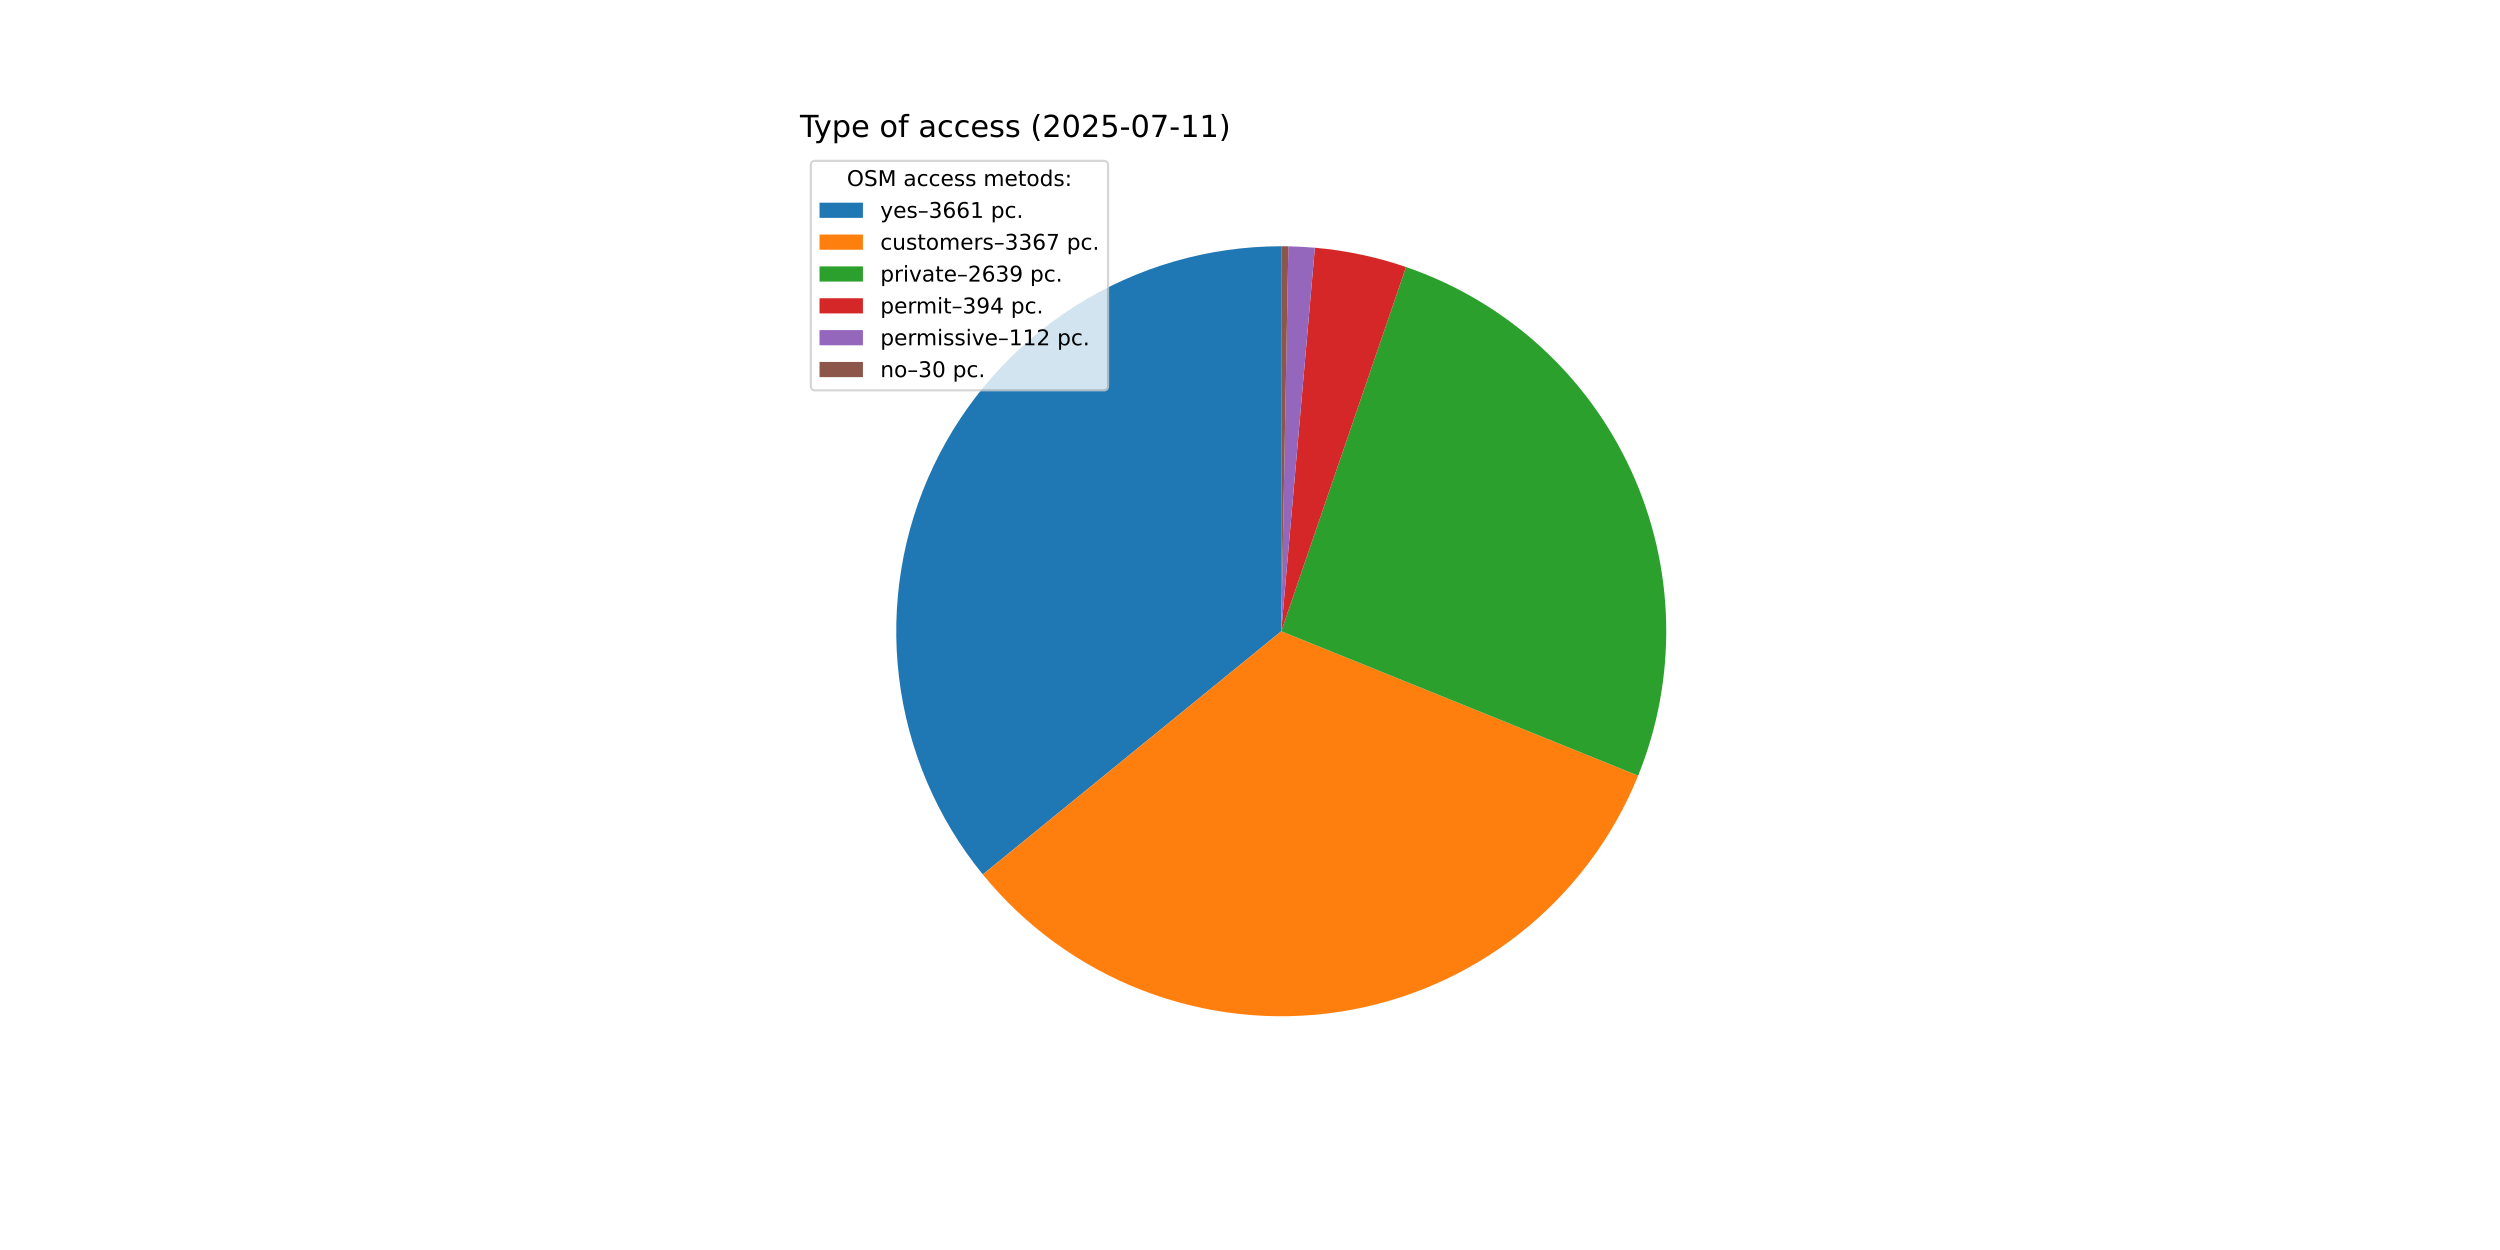
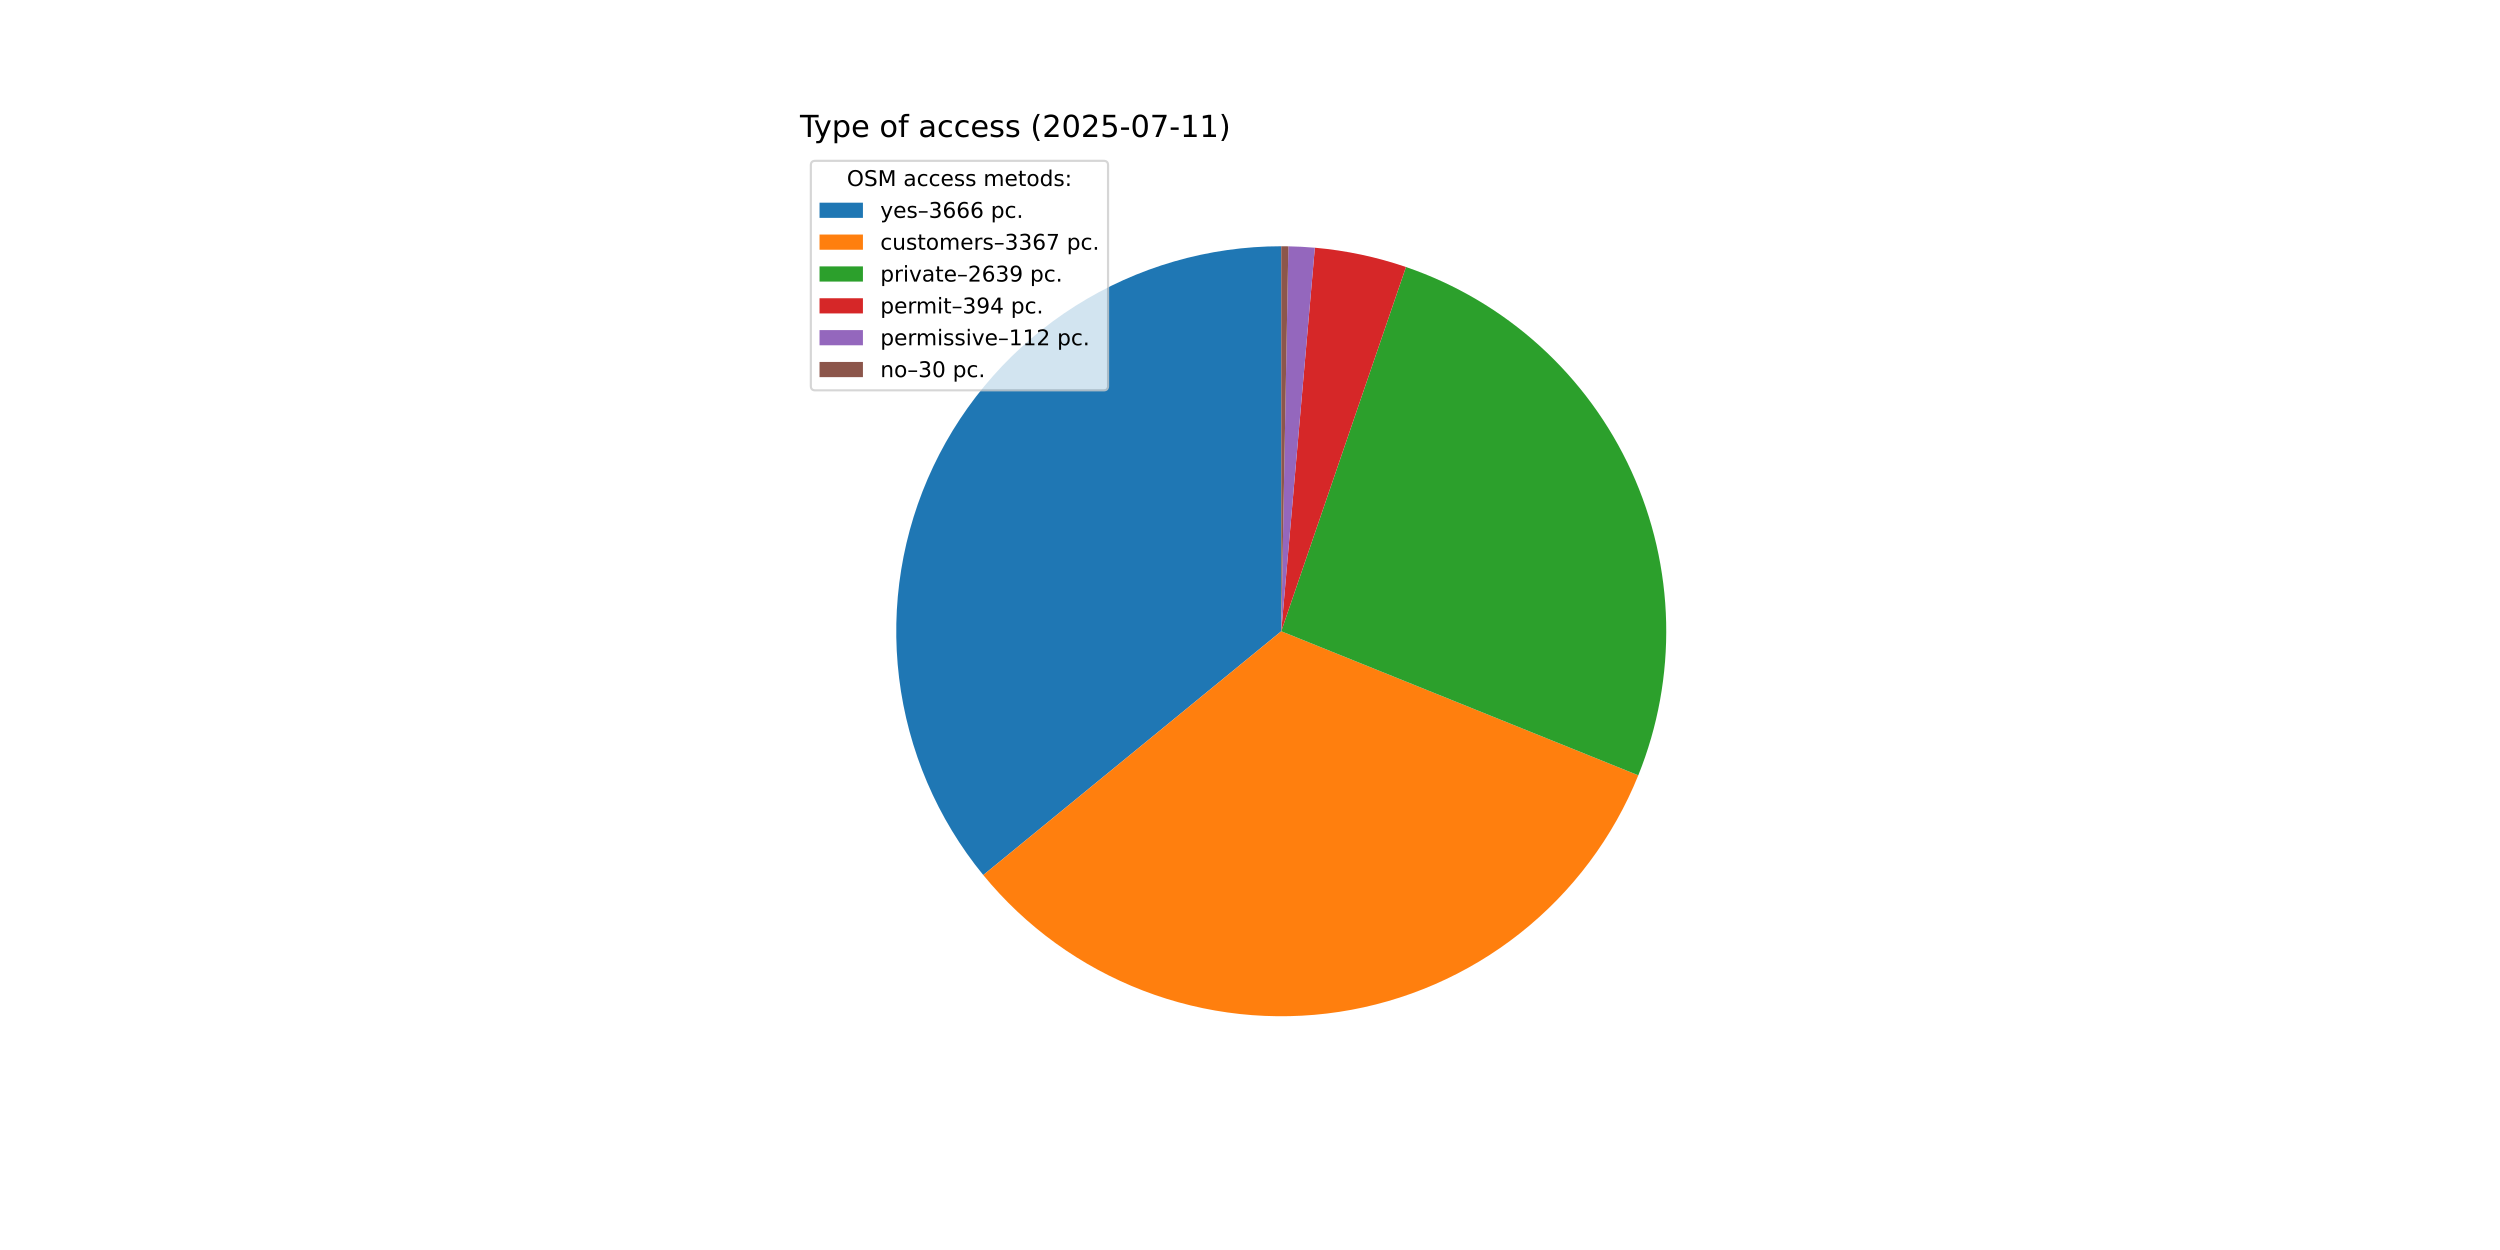
<svg xmlns="http://www.w3.org/2000/svg" xmlns:xlink="http://www.w3.org/1999/xlink" width="1152pt" height="576pt" viewBox="0 0 1152 576" version="1.1">
  <defs>
    <style type="text/css">*{stroke-linejoin: round; stroke-linecap: butt}</style>
  </defs>
  <g id="figure_1">
    <g id="patch_1">
      <path d="M 0 576  L 1152 576  L 1152 0  L 0 0  z " style="fill: #ffffff" />
    </g>
    <g id="axes_1">
      <g id="patch_2">
-         <path d="M 590.4 113.472  C 556.85 113.472 523.979 122.989 495.619 140.913  C 467.259 158.837 444.556 184.444 430.159 214.747  C 415.761 245.05 410.25 278.825 414.27 312.133  C 418.289 345.441 431.675 376.935 452.867 402.944  L 590.4 290.88  z " style="fill: #1f77b4" />
+         <path d="M 590.4 113.472  C 556.821 113.472 523.921 123.006 495.545 140.96  C 467.168 158.914 444.464 184.561 430.083 214.905  C 415.703 245.249 410.229 279.062 414.301 312.393  C 418.373 345.725 431.826 377.225 453.089 403.215  L 590.4 290.88  z " style="fill: #1f77b4" />
      </g>
      <g id="patch_3">
-         <path d="M 452.867 402.944  C 472.338 426.84 497.705 445.254 526.458 456.364  C 555.211 467.474 586.369 470.901 616.849 466.305  C 647.329 461.71 676.092 449.249 700.291 430.155  C 724.49 411.062 743.3 385.987 754.86 357.412  L 590.4 290.88  z " style="fill: #ff7f0e" />
+         <path d="M 453.089 403.215  C 472.597 427.061 497.985 445.419 526.743 456.474  C 555.5 467.529 586.648 470.904 617.106 466.266  C 647.564 461.629 676.295 449.135 700.459 430.022  C 724.623 410.909 743.397 385.827 754.923 357.255  L 590.4 290.88  z " style="fill: #ff7f0e" />
      </g>
      <g id="patch_4">
-         <path d="M 754.86 357.412  C 763.901 335.064 768.293 311.105 767.766 287.002  C 767.239 262.899 761.804 239.155 751.795 217.223  C 741.785 195.29 727.409 175.627 709.547 159.436  C 691.685 143.245 670.708 130.863 647.901 123.049  L 590.4 290.88  z " style="fill: #2ca02c" />
+         <path d="M 754.923 357.255  C 763.939 334.909 768.308 310.958 767.763 286.867  C 767.218 262.777 761.77 239.048 751.753 217.132  C 741.736 195.216 727.359 175.569 709.499 159.393  C 691.64 143.216 670.671 130.846 647.874 123.04  L 590.4 290.88  z " style="fill: #2ca02c" />
      </g>
      <g id="patch_5">
-         <path d="M 647.901 123.049  C 641.112 120.723 634.188 118.811 627.168 117.324  C 620.147 115.837 613.043 114.777 605.894 114.15  L 590.4 290.88  z " style="fill: #d62728" />
+         <path d="M 647.874 123.04  C 641.088 120.716 634.167 118.806 627.15 117.32  C 620.133 115.834 613.032 114.775 605.886 114.149  L 590.4 290.88  z " style="fill: #d62728" />
      </g>
      <g id="patch_6">
-         <path d="M 605.894 114.15  C 603.862 113.972 601.828 113.829 599.791 113.721  C 597.755 113.613 595.717 113.54 593.678 113.502  L 590.4 290.88  z " style="fill: #9467bd" />
+         <path d="M 605.886 114.149  C 603.856 113.971 601.822 113.828 599.787 113.72  C 597.751 113.613 595.714 113.54 593.676 113.502  L 590.4 290.88  z " style="fill: #9467bd" />
      </g>
      <g id="patch_7">
-         <path d="M 593.678 113.502  C 593.131 113.492 592.585 113.485 592.039 113.48  C 591.493 113.475 590.946 113.472 590.4 113.472  L 590.4 290.88  z " style="fill: #8c564b" />
+         <path d="M 593.676 113.502  C 593.13 113.492 592.584 113.485 592.038 113.48  C 591.492 113.475 590.946 113.472 590.4 113.472  L 590.4 290.88  z " style="fill: #8c564b" />
      </g>
      <g id="matplotlib.axis_1" />
      <g id="matplotlib.axis_2" />
      <g id="text_1">
        <g transform="translate(368.64 63.12) scale(0.14 -0.14)">
          <defs>
            <path id="DejaVuSans-54" d="M -19 4666  L 3928 4666  L 3928 4134  L 2272 4134  L 2272 0  L 1638 0  L 1638 4134  L -19 4134  L -19 4666  z " transform="scale(0.015625)" />
            <path id="DejaVuSans-79" d="M 2059 -325  Q 1816 -950 1584 -1140  Q 1353 -1331 966 -1331  L 506 -1331  L 506 -850  L 844 -850  Q 1081 -850 1212 -737  Q 1344 -625 1503 -206  L 1606 56  L 191 3500  L 800 3500  L 1894 763  L 2988 3500  L 3597 3500  L 2059 -325  z " transform="scale(0.015625)" />
            <path id="DejaVuSans-70" d="M 1159 525  L 1159 -1331  L 581 -1331  L 581 3500  L 1159 3500  L 1159 2969  Q 1341 3281 1617 3432  Q 1894 3584 2278 3584  Q 2916 3584 3314 3078  Q 3713 2572 3713 1747  Q 3713 922 3314 415  Q 2916 -91 2278 -91  Q 1894 -91 1617 61  Q 1341 213 1159 525  z M 3116 1747  Q 3116 2381 2855 2742  Q 2594 3103 2138 3103  Q 1681 3103 1420 2742  Q 1159 2381 1159 1747  Q 1159 1113 1420 752  Q 1681 391 2138 391  Q 2594 391 2855 752  Q 3116 1113 3116 1747  z " transform="scale(0.015625)" />
            <path id="DejaVuSans-65" d="M 3597 1894  L 3597 1613  L 953 1613  Q 991 1019 1311 708  Q 1631 397 2203 397  Q 2534 397 2845 478  Q 3156 559 3463 722  L 3463 178  Q 3153 47 2828 -22  Q 2503 -91 2169 -91  Q 1331 -91 842 396  Q 353 884 353 1716  Q 353 2575 817 3079  Q 1281 3584 2069 3584  Q 2775 3584 3186 3129  Q 3597 2675 3597 1894  z M 3022 2063  Q 3016 2534 2758 2815  Q 2500 3097 2075 3097  Q 1594 3097 1305 2825  Q 1016 2553 972 2059  L 3022 2063  z " transform="scale(0.015625)" />
            <path id="DejaVuSans-20" transform="scale(0.015625)" />
            <path id="DejaVuSans-6f" d="M 1959 3097  Q 1497 3097 1228 2736  Q 959 2375 959 1747  Q 959 1119 1226 758  Q 1494 397 1959 397  Q 2419 397 2687 759  Q 2956 1122 2956 1747  Q 2956 2369 2687 2733  Q 2419 3097 1959 3097  z M 1959 3584  Q 2709 3584 3137 3096  Q 3566 2609 3566 1747  Q 3566 888 3137 398  Q 2709 -91 1959 -91  Q 1206 -91 779 398  Q 353 888 353 1747  Q 353 2609 779 3096  Q 1206 3584 1959 3584  z " transform="scale(0.015625)" />
            <path id="DejaVuSans-66" d="M 2375 4863  L 2375 4384  L 1825 4384  Q 1516 4384 1395 4259  Q 1275 4134 1275 3809  L 1275 3500  L 2222 3500  L 2222 3053  L 1275 3053  L 1275 0  L 697 0  L 697 3053  L 147 3053  L 147 3500  L 697 3500  L 697 3744  Q 697 4328 969 4595  Q 1241 4863 1831 4863  L 2375 4863  z " transform="scale(0.015625)" />
            <path id="DejaVuSans-61" d="M 2194 1759  Q 1497 1759 1228 1600  Q 959 1441 959 1056  Q 959 750 1161 570  Q 1363 391 1709 391  Q 2188 391 2477 730  Q 2766 1069 2766 1631  L 2766 1759  L 2194 1759  z M 3341 1997  L 3341 0  L 2766 0  L 2766 531  Q 2569 213 2275 61  Q 1981 -91 1556 -91  Q 1019 -91 701 211  Q 384 513 384 1019  Q 384 1609 779 1909  Q 1175 2209 1959 2209  L 2766 2209  L 2766 2266  Q 2766 2663 2505 2880  Q 2244 3097 1772 3097  Q 1472 3097 1187 3025  Q 903 2953 641 2809  L 641 3341  Q 956 3463 1253 3523  Q 1550 3584 1831 3584  Q 2591 3584 2966 3190  Q 3341 2797 3341 1997  z " transform="scale(0.015625)" />
            <path id="DejaVuSans-63" d="M 3122 3366  L 3122 2828  Q 2878 2963 2633 3030  Q 2388 3097 2138 3097  Q 1578 3097 1268 2742  Q 959 2388 959 1747  Q 959 1106 1268 751  Q 1578 397 2138 397  Q 2388 397 2633 464  Q 2878 531 3122 666  L 3122 134  Q 2881 22 2623 -34  Q 2366 -91 2075 -91  Q 1284 -91 818 406  Q 353 903 353 1747  Q 353 2603 823 3093  Q 1294 3584 2113 3584  Q 2378 3584 2631 3529  Q 2884 3475 3122 3366  z " transform="scale(0.015625)" />
            <path id="DejaVuSans-73" d="M 2834 3397  L 2834 2853  Q 2591 2978 2328 3040  Q 2066 3103 1784 3103  Q 1356 3103 1142 2972  Q 928 2841 928 2578  Q 928 2378 1081 2264  Q 1234 2150 1697 2047  L 1894 2003  Q 2506 1872 2764 1633  Q 3022 1394 3022 966  Q 3022 478 2636 193  Q 2250 -91 1575 -91  Q 1294 -91 989 -36  Q 684 19 347 128  L 347 722  Q 666 556 975 473  Q 1284 391 1588 391  Q 1994 391 2212 530  Q 2431 669 2431 922  Q 2431 1156 2273 1281  Q 2116 1406 1581 1522  L 1381 1569  Q 847 1681 609 1914  Q 372 2147 372 2553  Q 372 3047 722 3315  Q 1072 3584 1716 3584  Q 2034 3584 2315 3537  Q 2597 3491 2834 3397  z " transform="scale(0.015625)" />
            <path id="DejaVuSans-28" d="M 1984 4856  Q 1566 4138 1362 3434  Q 1159 2731 1159 2009  Q 1159 1288 1364 580  Q 1569 -128 1984 -844  L 1484 -844  Q 1016 -109 783 600  Q 550 1309 550 2009  Q 550 2706 781 3412  Q 1013 4119 1484 4856  L 1984 4856  z " transform="scale(0.015625)" />
            <path id="DejaVuSans-32" d="M 1228 531  L 3431 531  L 3431 0  L 469 0  L 469 531  Q 828 903 1448 1529  Q 2069 2156 2228 2338  Q 2531 2678 2651 2914  Q 2772 3150 2772 3378  Q 2772 3750 2511 3984  Q 2250 4219 1831 4219  Q 1534 4219 1204 4116  Q 875 4013 500 3803  L 500 4441  Q 881 4594 1212 4672  Q 1544 4750 1819 4750  Q 2544 4750 2975 4387  Q 3406 4025 3406 3419  Q 3406 3131 3298 2873  Q 3191 2616 2906 2266  Q 2828 2175 2409 1742  Q 1991 1309 1228 531  z " transform="scale(0.015625)" />
            <path id="DejaVuSans-30" d="M 2034 4250  Q 1547 4250 1301 3770  Q 1056 3291 1056 2328  Q 1056 1369 1301 889  Q 1547 409 2034 409  Q 2525 409 2770 889  Q 3016 1369 3016 2328  Q 3016 3291 2770 3770  Q 2525 4250 2034 4250  z M 2034 4750  Q 2819 4750 3233 4129  Q 3647 3509 3647 2328  Q 3647 1150 3233 529  Q 2819 -91 2034 -91  Q 1250 -91 836 529  Q 422 1150 422 2328  Q 422 3509 836 4129  Q 1250 4750 2034 4750  z " transform="scale(0.015625)" />
            <path id="DejaVuSans-35" d="M 691 4666  L 3169 4666  L 3169 4134  L 1269 4134  L 1269 2991  Q 1406 3038 1543 3061  Q 1681 3084 1819 3084  Q 2600 3084 3056 2656  Q 3513 2228 3513 1497  Q 3513 744 3044 326  Q 2575 -91 1722 -91  Q 1428 -91 1123 -41  Q 819 9 494 109  L 494 744  Q 775 591 1075 516  Q 1375 441 1709 441  Q 2250 441 2565 725  Q 2881 1009 2881 1497  Q 2881 1984 2565 2268  Q 2250 2553 1709 2553  Q 1456 2553 1204 2497  Q 953 2441 691 2322  L 691 4666  z " transform="scale(0.015625)" />
            <path id="DejaVuSans-2d" d="M 313 2009  L 1997 2009  L 1997 1497  L 313 1497  L 313 2009  z " transform="scale(0.015625)" />
            <path id="DejaVuSans-37" d="M 525 4666  L 3525 4666  L 3525 4397  L 1831 0  L 1172 0  L 2766 4134  L 525 4134  L 525 4666  z " transform="scale(0.015625)" />
            <path id="DejaVuSans-31" d="M 794 531  L 1825 531  L 1825 4091  L 703 3866  L 703 4441  L 1819 4666  L 2450 4666  L 2450 531  L 3481 531  L 3481 0  L 794 0  L 794 531  z " transform="scale(0.015625)" />
            <path id="DejaVuSans-29" d="M 513 4856  L 1013 4856  Q 1481 4119 1714 3412  Q 1947 2706 1947 2009  Q 1947 1309 1714 600  Q 1481 -109 1013 -844  L 513 -844  Q 928 -128 1133 580  Q 1338 1288 1338 2009  Q 1338 2731 1133 3434  Q 928 4138 513 4856  z " transform="scale(0.015625)" />
          </defs>
          <use xlink:href="#DejaVuSans-54" />
          <use xlink:href="#DejaVuSans-79" x="45.459" />
          <use xlink:href="#DejaVuSans-70" x="104.639" />
          <use xlink:href="#DejaVuSans-65" x="168.115" />
          <use xlink:href="#DejaVuSans-20" x="229.639" />
          <use xlink:href="#DejaVuSans-6f" x="261.426" />
          <use xlink:href="#DejaVuSans-66" x="322.607" />
          <use xlink:href="#DejaVuSans-20" x="357.812" />
          <use xlink:href="#DejaVuSans-61" x="389.6" />
          <use xlink:href="#DejaVuSans-63" x="450.879" />
          <use xlink:href="#DejaVuSans-63" x="505.859" />
          <use xlink:href="#DejaVuSans-65" x="560.84" />
          <use xlink:href="#DejaVuSans-73" x="622.363" />
          <use xlink:href="#DejaVuSans-73" x="674.463" />
          <use xlink:href="#DejaVuSans-20" x="726.562" />
          <use xlink:href="#DejaVuSans-28" x="758.35" />
          <use xlink:href="#DejaVuSans-32" x="797.363" />
          <use xlink:href="#DejaVuSans-30" x="860.986" />
          <use xlink:href="#DejaVuSans-32" x="924.609" />
          <use xlink:href="#DejaVuSans-35" x="988.232" />
          <use xlink:href="#DejaVuSans-2d" x="1051.855" />
          <use xlink:href="#DejaVuSans-30" x="1087.939" />
          <use xlink:href="#DejaVuSans-37" x="1151.562" />
          <use xlink:href="#DejaVuSans-2d" x="1215.186" />
          <use xlink:href="#DejaVuSans-31" x="1251.27" />
          <use xlink:href="#DejaVuSans-31" x="1314.893" />
          <use xlink:href="#DejaVuSans-29" x="1378.516" />
        </g>
      </g>
      <g id="legend_1">
        <g id="patch_8">
          <path d="M 375.64 179.867  L 508.592 179.867  Q 510.592 179.867 510.592 177.867  L 510.592 76.12  Q 510.592 74.12 508.592 74.12  L 375.64 74.12  Q 373.64 74.12 373.64 76.12  L 373.64 177.867  Q 373.64 179.867 375.64 179.867  z " style="fill: #ffffff; opacity: 0.8; stroke: #cccccc; stroke-linejoin: miter" />
        </g>
        <g id="text_2">
          <g transform="translate(390.2353 85.71844) scale(0.1 -0.1)">
            <defs>
              <path id="DejaVuSans-4f" d="M 2522 4238  Q 1834 4238 1429 3725  Q 1025 3213 1025 2328  Q 1025 1447 1429 934  Q 1834 422 2522 422  Q 3209 422 3611 934  Q 4013 1447 4013 2328  Q 4013 3213 3611 3725  Q 3209 4238 2522 4238  z M 2522 4750  Q 3503 4750 4090 4092  Q 4678 3434 4678 2328  Q 4678 1225 4090 567  Q 3503 -91 2522 -91  Q 1538 -91 948 565  Q 359 1222 359 2328  Q 359 3434 948 4092  Q 1538 4750 2522 4750  z " transform="scale(0.015625)" />
              <path id="DejaVuSans-53" d="M 3425 4513  L 3425 3897  Q 3066 4069 2747 4153  Q 2428 4238 2131 4238  Q 1616 4238 1336 4038  Q 1056 3838 1056 3469  Q 1056 3159 1242 3001  Q 1428 2844 1947 2747  L 2328 2669  Q 3034 2534 3370 2195  Q 3706 1856 3706 1288  Q 3706 609 3251 259  Q 2797 -91 1919 -91  Q 1588 -91 1214 -16  Q 841 59 441 206  L 441 856  Q 825 641 1194 531  Q 1563 422 1919 422  Q 2459 422 2753 634  Q 3047 847 3047 1241  Q 3047 1584 2836 1778  Q 2625 1972 2144 2069  L 1759 2144  Q 1053 2284 737 2584  Q 422 2884 422 3419  Q 422 4038 858 4394  Q 1294 4750 2059 4750  Q 2388 4750 2728 4690  Q 3069 4631 3425 4513  z " transform="scale(0.015625)" />
              <path id="DejaVuSans-4d" d="M 628 4666  L 1569 4666  L 2759 1491  L 3956 4666  L 4897 4666  L 4897 0  L 4281 0  L 4281 4097  L 3078 897  L 2444 897  L 1241 4097  L 1241 0  L 628 0  L 628 4666  z " transform="scale(0.015625)" />
              <path id="DejaVuSans-6d" d="M 3328 2828  Q 3544 3216 3844 3400  Q 4144 3584 4550 3584  Q 5097 3584 5394 3201  Q 5691 2819 5691 2113  L 5691 0  L 5113 0  L 5113 2094  Q 5113 2597 4934 2840  Q 4756 3084 4391 3084  Q 3944 3084 3684 2787  Q 3425 2491 3425 1978  L 3425 0  L 2847 0  L 2847 2094  Q 2847 2600 2669 2842  Q 2491 3084 2119 3084  Q 1678 3084 1418 2786  Q 1159 2488 1159 1978  L 1159 0  L 581 0  L 581 3500  L 1159 3500  L 1159 2956  Q 1356 3278 1631 3431  Q 1906 3584 2284 3584  Q 2666 3584 2933 3390  Q 3200 3197 3328 2828  z " transform="scale(0.015625)" />
              <path id="DejaVuSans-74" d="M 1172 4494  L 1172 3500  L 2356 3500  L 2356 3053  L 1172 3053  L 1172 1153  Q 1172 725 1289 603  Q 1406 481 1766 481  L 2356 481  L 2356 0  L 1766 0  Q 1100 0 847 248  Q 594 497 594 1153  L 594 3053  L 172 3053  L 172 3500  L 594 3500  L 594 4494  L 1172 4494  z " transform="scale(0.015625)" />
              <path id="DejaVuSans-64" d="M 2906 2969  L 2906 4863  L 3481 4863  L 3481 0  L 2906 0  L 2906 525  Q 2725 213 2448 61  Q 2172 -91 1784 -91  Q 1150 -91 751 415  Q 353 922 353 1747  Q 353 2572 751 3078  Q 1150 3584 1784 3584  Q 2172 3584 2448 3432  Q 2725 3281 2906 2969  z M 947 1747  Q 947 1113 1208 752  Q 1469 391 1925 391  Q 2381 391 2643 752  Q 2906 1113 2906 1747  Q 2906 2381 2643 2742  Q 2381 3103 1925 3103  Q 1469 3103 1208 2742  Q 947 2381 947 1747  z " transform="scale(0.015625)" />
              <path id="DejaVuSans-3a" d="M 750 794  L 1409 794  L 1409 0  L 750 0  L 750 794  z M 750 3309  L 1409 3309  L 1409 2516  L 750 2516  L 750 3309  z " transform="scale(0.015625)" />
            </defs>
            <use xlink:href="#DejaVuSans-4f" />
            <use xlink:href="#DejaVuSans-53" x="78.711" />
            <use xlink:href="#DejaVuSans-4d" x="142.188" />
            <use xlink:href="#DejaVuSans-20" x="228.467" />
            <use xlink:href="#DejaVuSans-61" x="260.254" />
            <use xlink:href="#DejaVuSans-63" x="321.533" />
            <use xlink:href="#DejaVuSans-63" x="376.514" />
            <use xlink:href="#DejaVuSans-65" x="431.494" />
            <use xlink:href="#DejaVuSans-73" x="493.018" />
            <use xlink:href="#DejaVuSans-73" x="545.117" />
            <use xlink:href="#DejaVuSans-20" x="597.217" />
            <use xlink:href="#DejaVuSans-6d" x="629.004" />
            <use xlink:href="#DejaVuSans-65" x="726.416" />
            <use xlink:href="#DejaVuSans-74" x="787.939" />
            <use xlink:href="#DejaVuSans-6f" x="827.148" />
            <use xlink:href="#DejaVuSans-64" x="888.33" />
            <use xlink:href="#DejaVuSans-73" x="951.807" />
            <use xlink:href="#DejaVuSans-3a" x="1003.906" />
          </g>
        </g>
        <g id="patch_9">
          <path d="M 377.64 100.397  L 397.64 100.397  L 397.64 93.397  L 377.64 93.397  z " style="fill: #1f77b4" />
        </g>
        <g id="text_3">
          <g transform="translate(405.64 100.3966) scale(0.1 -0.1)">
            <defs>
              <path id="DejaVuSans-2013" d="M 313 1978  L 2888 1978  L 2888 1528  L 313 1528  L 313 1978  z " transform="scale(0.015625)" />
              <path id="DejaVuSans-33" d="M 2597 2516  Q 3050 2419 3304 2112  Q 3559 1806 3559 1356  Q 3559 666 3084 287  Q 2609 -91 1734 -91  Q 1441 -91 1130 -33  Q 819 25 488 141  L 488 750  Q 750 597 1062 519  Q 1375 441 1716 441  Q 2309 441 2620 675  Q 2931 909 2931 1356  Q 2931 1769 2642 2001  Q 2353 2234 1838 2234  L 1294 2234  L 1294 2753  L 1863 2753  Q 2328 2753 2575 2939  Q 2822 3125 2822 3475  Q 2822 3834 2567 4026  Q 2313 4219 1838 4219  Q 1578 4219 1281 4162  Q 984 4106 628 3988  L 628 4550  Q 988 4650 1302 4700  Q 1616 4750 1894 4750  Q 2613 4750 3031 4423  Q 3450 4097 3450 3541  Q 3450 3153 3228 2886  Q 3006 2619 2597 2516  z " transform="scale(0.015625)" />
              <path id="DejaVuSans-36" d="M 2113 2584  Q 1688 2584 1439 2293  Q 1191 2003 1191 1497  Q 1191 994 1439 701  Q 1688 409 2113 409  Q 2538 409 2786 701  Q 3034 994 3034 1497  Q 3034 2003 2786 2293  Q 2538 2584 2113 2584  z M 3366 4563  L 3366 3988  Q 3128 4100 2886 4159  Q 2644 4219 2406 4219  Q 1781 4219 1451 3797  Q 1122 3375 1075 2522  Q 1259 2794 1537 2939  Q 1816 3084 2150 3084  Q 2853 3084 3261 2657  Q 3669 2231 3669 1497  Q 3669 778 3244 343  Q 2819 -91 2113 -91  Q 1303 -91 875 529  Q 447 1150 447 2328  Q 447 3434 972 4092  Q 1497 4750 2381 4750  Q 2619 4750 2861 4703  Q 3103 4656 3366 4563  z " transform="scale(0.015625)" />
              <path id="DejaVuSans-2e" d="M 684 794  L 1344 794  L 1344 0  L 684 0  L 684 794  z " transform="scale(0.015625)" />
            </defs>
            <use xlink:href="#DejaVuSans-79" />
            <use xlink:href="#DejaVuSans-65" x="59.18" />
            <use xlink:href="#DejaVuSans-73" x="120.703" />
            <use xlink:href="#DejaVuSans-2013" x="172.803" />
            <use xlink:href="#DejaVuSans-33" x="222.803" />
            <use xlink:href="#DejaVuSans-36" x="286.426" />
            <use xlink:href="#DejaVuSans-36" x="350.049" />
-             <use xlink:href="#DejaVuSans-31" x="413.672" />
+             <use xlink:href="#DejaVuSans-36" x="413.672" />
            <use xlink:href="#DejaVuSans-20" x="477.295" />
            <use xlink:href="#DejaVuSans-70" x="509.082" />
            <use xlink:href="#DejaVuSans-63" x="572.559" />
            <use xlink:href="#DejaVuSans-2e" x="627.539" />
          </g>
        </g>
        <g id="patch_10">
          <path d="M 377.64 115.075  L 397.64 115.075  L 397.64 108.075  L 377.64 108.075  z " style="fill: #ff7f0e" />
        </g>
        <g id="text_4">
          <g transform="translate(405.64 115.0747) scale(0.1 -0.1)">
            <defs>
              <path id="DejaVuSans-75" d="M 544 1381  L 544 3500  L 1119 3500  L 1119 1403  Q 1119 906 1312 657  Q 1506 409 1894 409  Q 2359 409 2629 706  Q 2900 1003 2900 1516  L 2900 3500  L 3475 3500  L 3475 0  L 2900 0  L 2900 538  Q 2691 219 2414 64  Q 2138 -91 1772 -91  Q 1169 -91 856 284  Q 544 659 544 1381  z M 1991 3584  L 1991 3584  z " transform="scale(0.015625)" />
              <path id="DejaVuSans-72" d="M 2631 2963  Q 2534 3019 2420 3045  Q 2306 3072 2169 3072  Q 1681 3072 1420 2755  Q 1159 2438 1159 1844  L 1159 0  L 581 0  L 581 3500  L 1159 3500  L 1159 2956  Q 1341 3275 1631 3429  Q 1922 3584 2338 3584  Q 2397 3584 2469 3576  Q 2541 3569 2628 3553  L 2631 2963  z " transform="scale(0.015625)" />
            </defs>
            <use xlink:href="#DejaVuSans-63" />
            <use xlink:href="#DejaVuSans-75" x="54.98" />
            <use xlink:href="#DejaVuSans-73" x="118.359" />
            <use xlink:href="#DejaVuSans-74" x="170.459" />
            <use xlink:href="#DejaVuSans-6f" x="209.668" />
            <use xlink:href="#DejaVuSans-6d" x="270.85" />
            <use xlink:href="#DejaVuSans-65" x="368.262" />
            <use xlink:href="#DejaVuSans-72" x="429.785" />
            <use xlink:href="#DejaVuSans-73" x="470.898" />
            <use xlink:href="#DejaVuSans-2013" x="522.998" />
            <use xlink:href="#DejaVuSans-33" x="572.998" />
            <use xlink:href="#DejaVuSans-33" x="636.621" />
            <use xlink:href="#DejaVuSans-36" x="700.244" />
            <use xlink:href="#DejaVuSans-37" x="763.867" />
            <use xlink:href="#DejaVuSans-20" x="827.49" />
            <use xlink:href="#DejaVuSans-70" x="859.277" />
            <use xlink:href="#DejaVuSans-63" x="922.754" />
            <use xlink:href="#DejaVuSans-2e" x="977.734" />
          </g>
        </g>
        <g id="patch_11">
          <path d="M 377.64 129.753  L 397.64 129.753  L 397.64 122.753  L 377.64 122.753  z " style="fill: #2ca02c" />
        </g>
        <g id="text_5">
          <g transform="translate(405.64 129.7528) scale(0.1 -0.1)">
            <defs>
              <path id="DejaVuSans-69" d="M 603 3500  L 1178 3500  L 1178 0  L 603 0  L 603 3500  z M 603 4863  L 1178 4863  L 1178 4134  L 603 4134  L 603 4863  z " transform="scale(0.015625)" />
              <path id="DejaVuSans-76" d="M 191 3500  L 800 3500  L 1894 563  L 2988 3500  L 3597 3500  L 2284 0  L 1503 0  L 191 3500  z " transform="scale(0.015625)" />
              <path id="DejaVuSans-39" d="M 703 97  L 703 672  Q 941 559 1184 500  Q 1428 441 1663 441  Q 2288 441 2617 861  Q 2947 1281 2994 2138  Q 2813 1869 2534 1725  Q 2256 1581 1919 1581  Q 1219 1581 811 2004  Q 403 2428 403 3163  Q 403 3881 828 4315  Q 1253 4750 1959 4750  Q 2769 4750 3195 4129  Q 3622 3509 3622 2328  Q 3622 1225 3098 567  Q 2575 -91 1691 -91  Q 1453 -91 1209 -44  Q 966 3 703 97  z M 1959 2075  Q 2384 2075 2632 2365  Q 2881 2656 2881 3163  Q 2881 3666 2632 3958  Q 2384 4250 1959 4250  Q 1534 4250 1286 3958  Q 1038 3666 1038 3163  Q 1038 2656 1286 2365  Q 1534 2075 1959 2075  z " transform="scale(0.015625)" />
            </defs>
            <use xlink:href="#DejaVuSans-70" />
            <use xlink:href="#DejaVuSans-72" x="63.477" />
            <use xlink:href="#DejaVuSans-69" x="104.59" />
            <use xlink:href="#DejaVuSans-76" x="132.373" />
            <use xlink:href="#DejaVuSans-61" x="191.553" />
            <use xlink:href="#DejaVuSans-74" x="252.832" />
            <use xlink:href="#DejaVuSans-65" x="292.041" />
            <use xlink:href="#DejaVuSans-2013" x="353.564" />
            <use xlink:href="#DejaVuSans-32" x="403.564" />
            <use xlink:href="#DejaVuSans-36" x="467.188" />
            <use xlink:href="#DejaVuSans-33" x="530.811" />
            <use xlink:href="#DejaVuSans-39" x="594.434" />
            <use xlink:href="#DejaVuSans-20" x="658.057" />
            <use xlink:href="#DejaVuSans-70" x="689.844" />
            <use xlink:href="#DejaVuSans-63" x="753.32" />
            <use xlink:href="#DejaVuSans-2e" x="808.301" />
          </g>
        </g>
        <g id="patch_12">
          <path d="M 377.64 144.431  L 397.64 144.431  L 397.64 137.431  L 377.64 137.431  z " style="fill: #d62728" />
        </g>
        <g id="text_6">
          <g transform="translate(405.64 144.4309) scale(0.1 -0.1)">
            <defs>
              <path id="DejaVuSans-34" d="M 2419 4116  L 825 1625  L 2419 1625  L 2419 4116  z M 2253 4666  L 3047 4666  L 3047 1625  L 3713 1625  L 3713 1100  L 3047 1100  L 3047 0  L 2419 0  L 2419 1100  L 313 1100  L 313 1709  L 2253 4666  z " transform="scale(0.015625)" />
            </defs>
            <use xlink:href="#DejaVuSans-70" />
            <use xlink:href="#DejaVuSans-65" x="63.477" />
            <use xlink:href="#DejaVuSans-72" x="125" />
            <use xlink:href="#DejaVuSans-6d" x="164.363" />
            <use xlink:href="#DejaVuSans-69" x="261.775" />
            <use xlink:href="#DejaVuSans-74" x="289.559" />
            <use xlink:href="#DejaVuSans-2013" x="328.768" />
            <use xlink:href="#DejaVuSans-33" x="378.768" />
            <use xlink:href="#DejaVuSans-39" x="442.391" />
            <use xlink:href="#DejaVuSans-34" x="506.014" />
            <use xlink:href="#DejaVuSans-20" x="569.637" />
            <use xlink:href="#DejaVuSans-70" x="601.424" />
            <use xlink:href="#DejaVuSans-63" x="664.9" />
            <use xlink:href="#DejaVuSans-2e" x="719.881" />
          </g>
        </g>
        <g id="patch_13">
          <path d="M 377.64 159.109  L 397.64 159.109  L 397.64 152.109  L 377.64 152.109  z " style="fill: #9467bd" />
        </g>
        <g id="text_7">
          <g transform="translate(405.64 159.1091) scale(0.1 -0.1)">
            <use xlink:href="#DejaVuSans-70" />
            <use xlink:href="#DejaVuSans-65" x="63.477" />
            <use xlink:href="#DejaVuSans-72" x="125" />
            <use xlink:href="#DejaVuSans-6d" x="164.363" />
            <use xlink:href="#DejaVuSans-69" x="261.775" />
            <use xlink:href="#DejaVuSans-73" x="289.559" />
            <use xlink:href="#DejaVuSans-73" x="341.658" />
            <use xlink:href="#DejaVuSans-69" x="393.758" />
            <use xlink:href="#DejaVuSans-76" x="421.541" />
            <use xlink:href="#DejaVuSans-65" x="480.721" />
            <use xlink:href="#DejaVuSans-2013" x="542.244" />
            <use xlink:href="#DejaVuSans-31" x="592.244" />
            <use xlink:href="#DejaVuSans-31" x="655.867" />
            <use xlink:href="#DejaVuSans-32" x="719.49" />
            <use xlink:href="#DejaVuSans-20" x="783.113" />
            <use xlink:href="#DejaVuSans-70" x="814.9" />
            <use xlink:href="#DejaVuSans-63" x="878.377" />
            <use xlink:href="#DejaVuSans-2e" x="933.357" />
          </g>
        </g>
        <g id="patch_14">
          <path d="M 377.64 173.787  L 397.64 173.787  L 397.64 166.787  L 377.64 166.787  z " style="fill: #8c564b" />
        </g>
        <g id="text_8">
          <g transform="translate(405.64 173.7872) scale(0.1 -0.1)">
            <defs>
              <path id="DejaVuSans-6e" d="M 3513 2113  L 3513 0  L 2938 0  L 2938 2094  Q 2938 2591 2744 2837  Q 2550 3084 2163 3084  Q 1697 3084 1428 2787  Q 1159 2491 1159 1978  L 1159 0  L 581 0  L 581 3500  L 1159 3500  L 1159 2956  Q 1366 3272 1645 3428  Q 1925 3584 2291 3584  Q 2894 3584 3203 3211  Q 3513 2838 3513 2113  z " transform="scale(0.015625)" />
            </defs>
            <use xlink:href="#DejaVuSans-6e" />
            <use xlink:href="#DejaVuSans-6f" x="63.379" />
            <use xlink:href="#DejaVuSans-2013" x="124.561" />
            <use xlink:href="#DejaVuSans-33" x="174.561" />
            <use xlink:href="#DejaVuSans-30" x="238.184" />
            <use xlink:href="#DejaVuSans-20" x="301.807" />
            <use xlink:href="#DejaVuSans-70" x="333.594" />
            <use xlink:href="#DejaVuSans-63" x="397.07" />
            <use xlink:href="#DejaVuSans-2e" x="452.051" />
          </g>
        </g>
      </g>
    </g>
  </g>
</svg>
